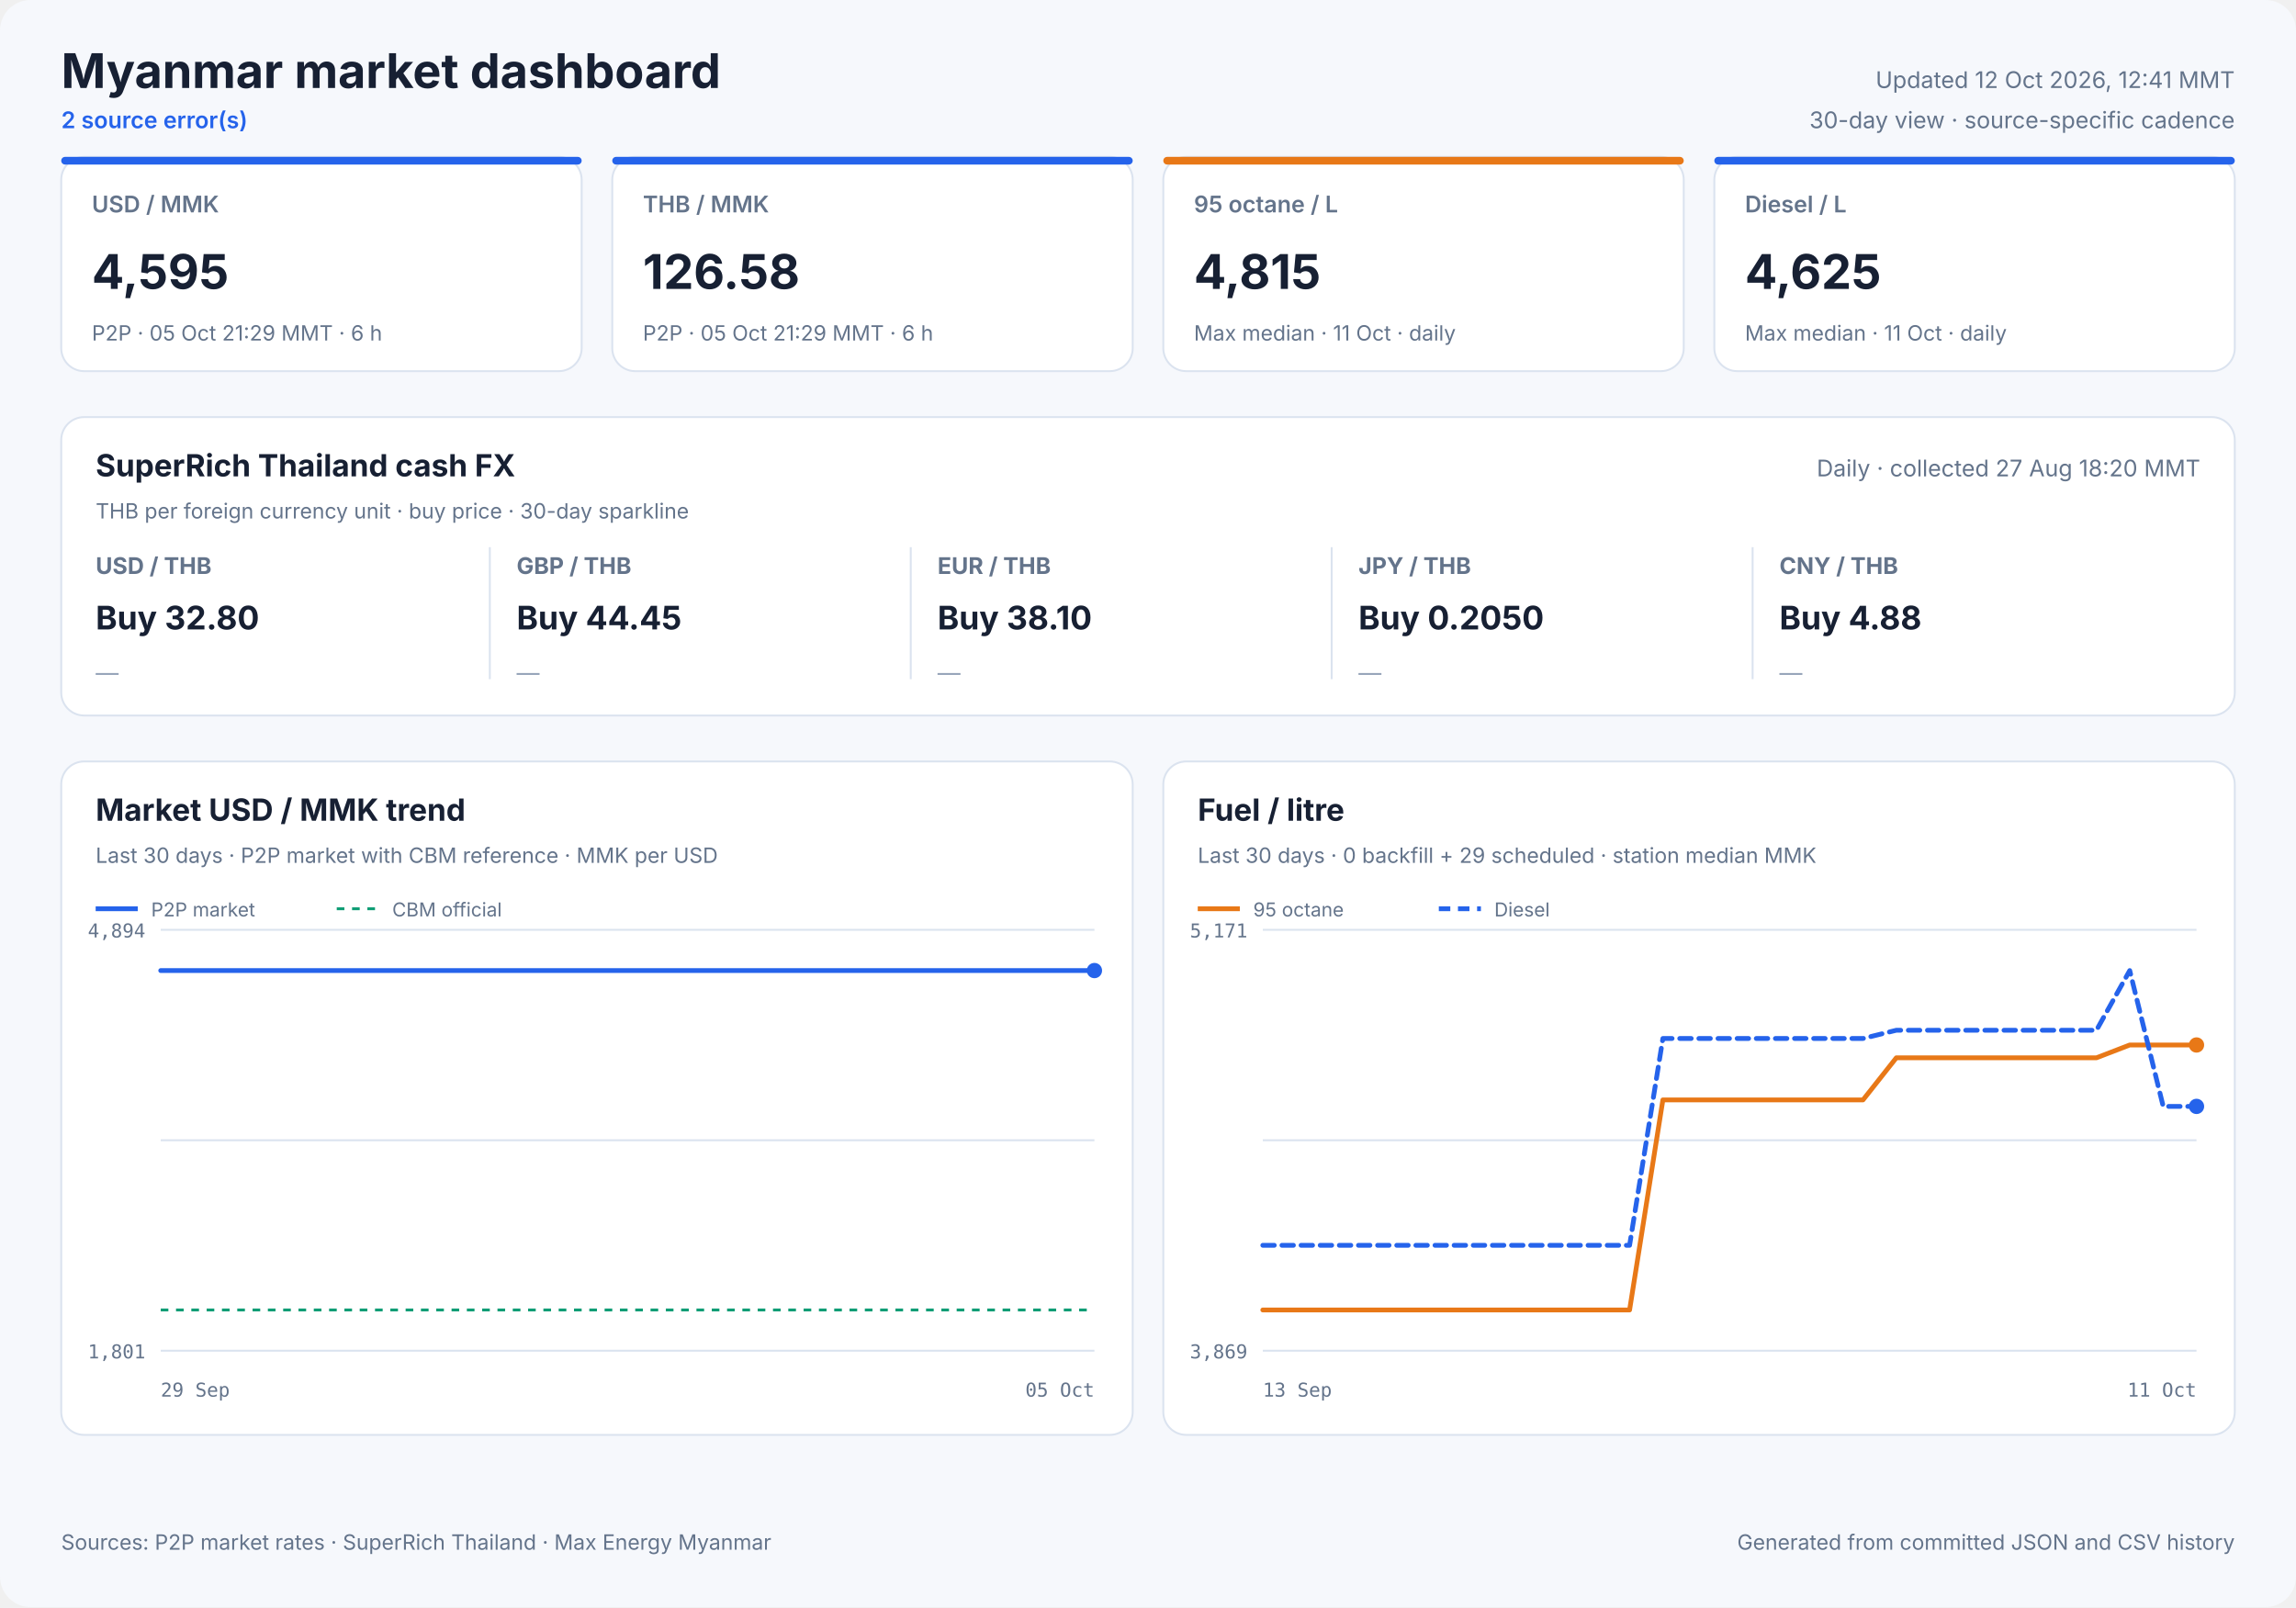
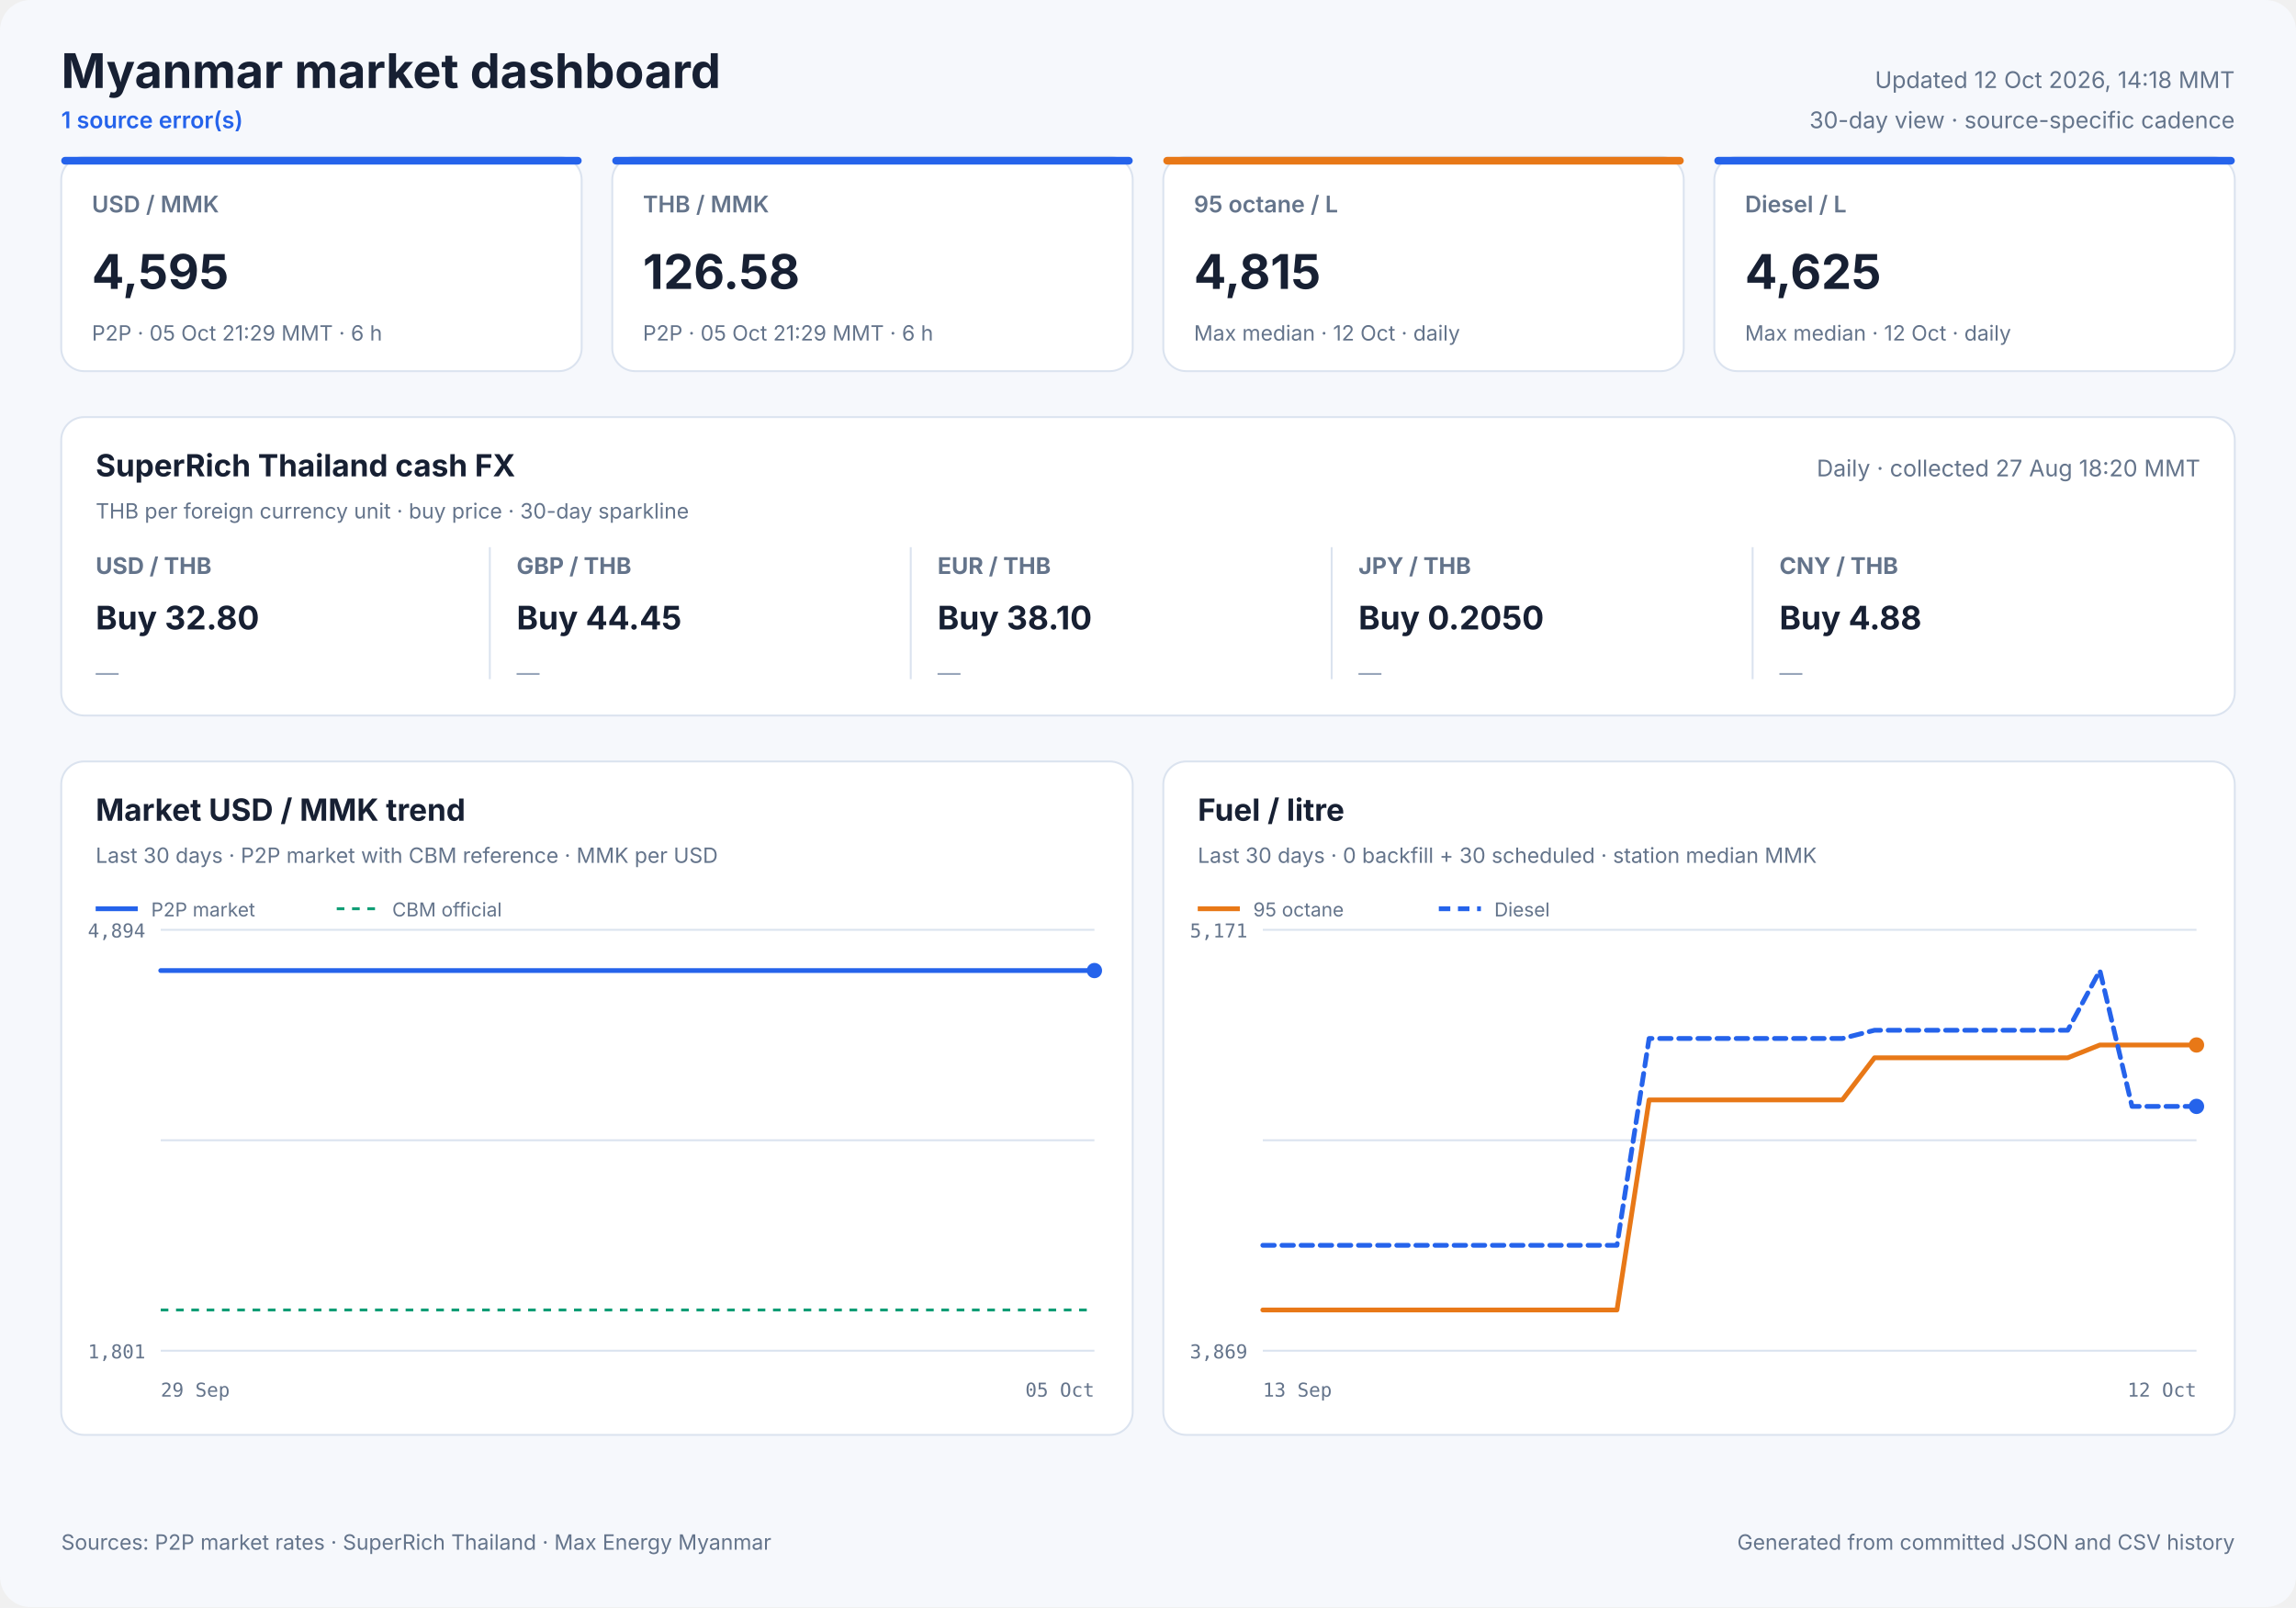
<svg xmlns="http://www.w3.org/2000/svg" width="1200" height="840" viewBox="0 0 1200 840" role="img">
  <style>
            text { font-family: Inter, ui-sans-serif, system-ui, -apple-system, sans-serif; fill: #172033; }
            .panel { fill: #ffffff; stroke: #dbe3ef; stroke-width: 1; }
            .title { font-size: 25px; font-weight: 700; }
            .freshness { font-size: 12px; fill: #64748b; }
            .status { font-size: 12px; fill: #2563eb; font-weight: 600; }
            .card-label { font-size: 12px; fill: #64748b; font-weight: 600; }
            .card-value { font-size: 25px; font-weight: 700; }
            .card-note { font-size: 11px; fill: #64748b; }
            .cash-pair { font-size: 12px; fill: #64748b; font-weight: 650; }
            .cash-value { font-size: 17px; font-weight: 700; }
            .cash-note { font-size: 11px; fill: #64748b; }
            .sparkline { stroke: #2563eb; stroke-width: 1.7; stroke-linecap: round; stroke-linejoin: round; }
            .sparkline-dot { fill: #2563eb; }
            .sparkline-baseline { stroke: #dbe3ef; stroke-width: 1; }
            .cash-sparkline-empty { font-size: 12px; fill: #94a3b8; }
            .panel-title { font-size: 16px; font-weight: 700; }
            .panel-subtitle { font-size: 11px; fill: #64748b; }
            .empty-title { font-size: 16px; font-weight: 650; fill: #64748b; }
            .empty-note { font-size: 12px; fill: #94a3b8; }
            .axis { font-size: 10px; fill: #64748b; font-family: ui-monospace, SFMono-Regular, monospace; }
            .legend { font-size: 10px; fill: #64748b; }
            .grid { stroke: #dbe3ef; stroke-width: 1; }
            .footer { font-size: 11px; fill: #64748b; }
        </style>
  <rect width="1200" height="840" rx="16" fill="#f6f8fc" />
  <text x="32" y="46" class="title" text-anchor="start">Myanmar market dashboard</text>
-   <text x="32" y="67" class="status" text-anchor="start">2 source error(s)</text>
-   <text x="1168" y="46" class="freshness" text-anchor="end">Updated 12 Oct 2026, 12:41 MMT</text>
+   <text x="32" y="67" class="status" text-anchor="start">1 source error(s)</text>
+   <text x="1168" y="46" class="freshness" text-anchor="end">Updated 12 Oct 2026, 14:18 MMT</text>
  <text x="1168" y="67" class="freshness" text-anchor="end">30-day view · source-specific cadence</text>
  <rect x="32" y="82" width="272" height="112" rx="12" class="panel" />
  <rect x="32" y="82" width="272" height="4" rx="2" fill="#2563eb" />
  <text x="48" y="111" class="card-label" text-anchor="start">USD / MMK</text>
  <text x="48" y="151" class="card-value" text-anchor="start">4,595</text>
  <text x="48" y="178" class="card-note" text-anchor="start">P2P · 05 Oct 21:29 MMT · 6 h</text>
  <rect x="320" y="82" width="272" height="112" rx="12" class="panel" />
  <rect x="320" y="82" width="272" height="4" rx="2" fill="#2563eb" />
  <text x="336" y="111" class="card-label" text-anchor="start">THB / MMK</text>
  <text x="336" y="151" class="card-value" text-anchor="start">126.58</text>
  <text x="336" y="178" class="card-note" text-anchor="start">P2P · 05 Oct 21:29 MMT · 6 h</text>
  <rect x="608" y="82" width="272" height="112" rx="12" class="panel" />
  <rect x="608" y="82" width="272" height="4" rx="2" fill="#e87817" />
  <text x="624" y="111" class="card-label" text-anchor="start">95 octane / L</text>
  <text x="624" y="151" class="card-value" text-anchor="start">4,815</text>
-   <text x="624" y="178" class="card-note" text-anchor="start">Max median · 11 Oct · daily</text>
+   <text x="624" y="178" class="card-note" text-anchor="start">Max median · 12 Oct · daily</text>
  <rect x="896" y="82" width="272" height="112" rx="12" class="panel" />
  <rect x="896" y="82" width="272" height="4" rx="2" fill="#2563eb" />
  <text x="912" y="111" class="card-label" text-anchor="start">Diesel / L</text>
  <text x="912" y="151" class="card-value" text-anchor="start">4,625</text>
-   <text x="912" y="178" class="card-note" text-anchor="start">Max median · 11 Oct · daily</text>
+   <text x="912" y="178" class="card-note" text-anchor="start">Max median · 12 Oct · daily</text>
  <rect x="32" y="218" width="1136" height="156" rx="12" class="panel" />
  <text x="50" y="249" class="panel-title" text-anchor="start">SuperRich Thailand cash FX</text>
  <text x="50" y="271" class="panel-subtitle" text-anchor="start">THB per foreign currency unit · buy price · 30-day sparkline</text>
  <text x="1150" y="249" class="freshness" text-anchor="end">Daily · collected 27 Aug 18:20 MMT</text>
  <text x="50" y="300" class="cash-pair" text-anchor="start">USD / THB</text>
  <text x="50" y="329" class="cash-value" text-anchor="start">Buy 32.80</text>
  <text x="50" y="356.0" class="cash-sparkline-empty" text-anchor="start">—</text>
  <line x1="256" y1="286" x2="256" y2="355" class="grid" />
  <text x="270" y="300" class="cash-pair" text-anchor="start">GBP / THB</text>
  <text x="270" y="329" class="cash-value" text-anchor="start">Buy 44.45</text>
  <text x="270" y="356.0" class="cash-sparkline-empty" text-anchor="start">—</text>
  <line x1="476" y1="286" x2="476" y2="355" class="grid" />
  <text x="490" y="300" class="cash-pair" text-anchor="start">EUR / THB</text>
  <text x="490" y="329" class="cash-value" text-anchor="start">Buy 38.10</text>
  <text x="490" y="356.0" class="cash-sparkline-empty" text-anchor="start">—</text>
  <line x1="696" y1="286" x2="696" y2="355" class="grid" />
  <text x="710" y="300" class="cash-pair" text-anchor="start">JPY / THB</text>
  <text x="710" y="329" class="cash-value" text-anchor="start">Buy 0.2050</text>
  <text x="710" y="356.0" class="cash-sparkline-empty" text-anchor="start">—</text>
  <line x1="916" y1="286" x2="916" y2="355" class="grid" />
  <text x="930" y="300" class="cash-pair" text-anchor="start">CNY / THB</text>
  <text x="930" y="329" class="cash-value" text-anchor="start">Buy 4.88</text>
  <text x="930" y="356.0" class="cash-sparkline-empty" text-anchor="start">—</text>
  <rect x="32" y="398" width="560" height="352" rx="12" class="panel" />
  <text x="50" y="429" class="panel-title" text-anchor="start">Market USD / MMK trend</text>
  <text x="50" y="451" class="panel-subtitle" text-anchor="start">Last 30 days · P2P market with CBM reference · MMK per USD</text>
  <line x1="84" y1="486.0" x2="572" y2="486.0" class="grid" />
  <line x1="84" y1="596.0" x2="572" y2="596.0" class="grid" />
  <line x1="84" y1="706.0" x2="572" y2="706.0" class="grid" />
  <text x="76" y="490" class="axis" text-anchor="end">4,894</text>
  <text x="76" y="710" class="axis" text-anchor="end">1,801</text>
  <text x="84" y="730" class="axis" text-anchor="start">29 Sep</text>
  <text x="572" y="730" class="axis" text-anchor="end">05 Oct</text>
  <line x1="84" y1="684.7" x2="572" y2="684.7" stroke="#0f9d75" stroke-width="1.5" stroke-dasharray="4 4" />
  <polyline points="84.0,507.3 107.1,507.3 136.7,507.3 160.0,507.3 182.5,507.3 213.1,507.3 237.9,507.3 261.4,507.3 290.9,507.3 313.5,507.3 335.7,507.3 366.0,507.3 388.7,507.3 408.9,507.3 423.9,507.3 439.7,507.3 467.0,507.3 487.8,507.3 516.8,507.3 543.1,507.3 572.0,507.3" fill="none" stroke="#2563eb" stroke-width="2.5" stroke-linecap="round" stroke-linejoin="round" />
  <circle cx="572.0" cy="507.3" r="4" fill="#2563eb" />
  <line x1="50" y1="475" x2="72" y2="475" stroke="#2563eb" stroke-width="2.5" />
  <text x="79" y="479" class="legend" text-anchor="start">P2P market</text>
  <line x1="176" y1="475" x2="198" y2="475" stroke="#0f9d75" stroke-width="1.5" stroke-dasharray="4 4" />
  <text x="205" y="479" class="legend" text-anchor="start">CBM official</text>
  <rect x="608" y="398" width="560" height="352" rx="12" class="panel" />
  <text x="626" y="429" class="panel-title" text-anchor="start">Fuel / litre</text>
-   <text x="626" y="451" class="panel-subtitle" text-anchor="start">Last 30 days · 0 backfill + 29 scheduled · station median MMK</text>
+   <text x="626" y="451" class="panel-subtitle" text-anchor="start">Last 30 days · 0 backfill + 30 scheduled · station median MMK</text>
  <line x1="660" y1="486.0" x2="1148" y2="486.0" class="grid" />
  <line x1="660" y1="596.0" x2="1148" y2="596.0" class="grid" />
  <line x1="660" y1="706.0" x2="1148" y2="706.0" class="grid" />
  <text x="652" y="490" class="axis" text-anchor="end">5,171</text>
  <text x="652" y="710" class="axis" text-anchor="end">3,869</text>
  <text x="660" y="730" class="axis" text-anchor="start">13 Sep</text>
-   <text x="1148" y="730" class="axis" text-anchor="end">11 Oct</text>
-   <polyline points="660.0,684.7 677.4,684.7 694.9,684.7 712.3,684.7 729.7,684.7 747.1,684.7 764.6,684.7 782.0,684.7 799.4,684.7 816.9,684.7 834.3,684.7 851.7,684.7 869.1,574.9 886.6,574.9 904.0,574.9 921.4,574.9 938.9,574.9 956.3,574.9 973.7,574.9 991.1,552.9 1008.6,552.9 1026.0,552.9 1043.4,552.9 1060.9,552.9 1078.3,552.9 1095.7,552.9 1113.1,546.2 1130.6,546.2 1148.0,546.2" fill="none" stroke="#e87817" stroke-width="2.5" stroke-linecap="round" stroke-linejoin="round" />
+   <text x="1148" y="730" class="axis" text-anchor="end">12 Oct</text>
+   <polyline points="660.0,684.7 676.8,684.7 693.7,684.7 710.5,684.7 727.3,684.7 744.1,684.7 761.0,684.7 777.8,684.7 794.6,684.7 811.4,684.7 828.3,684.7 845.1,684.7 861.9,574.9 878.8,574.9 895.6,574.9 912.4,574.9 929.2,574.9 946.1,574.9 962.9,574.9 979.7,552.9 996.6,552.9 1013.4,552.9 1030.2,552.9 1047.0,552.9 1063.9,552.9 1080.7,552.9 1097.5,546.2 1114.3,546.2 1131.2,546.2 1148.0,546.2" fill="none" stroke="#e87817" stroke-width="2.5" stroke-linecap="round" stroke-linejoin="round" />
  <circle cx="1148.0" cy="546.2" r="4" fill="#e87817" />
  <line x1="626" y1="475" x2="648" y2="475" stroke="#e87817" stroke-width="2.5" />
  <text x="655" y="479" class="legend" text-anchor="start">95 octane</text>
-   <polyline points="660.0,650.9 677.4,650.9 694.9,650.9 712.3,650.9 729.7,650.9 747.1,650.9 764.6,650.9 782.0,650.9 799.4,650.9 816.9,650.9 834.3,650.9 851.7,650.9 869.1,542.8 886.6,542.8 904.0,542.8 921.4,542.8 938.9,542.8 956.3,542.8 973.7,542.8 991.1,538.5 1008.6,538.5 1026.0,538.5 1043.4,538.5 1060.9,538.5 1078.3,538.5 1095.7,538.5 1113.1,507.3 1130.6,578.3 1148.0,578.3" fill="none" stroke="#2563eb" stroke-width="2.5" stroke-linecap="round" stroke-linejoin="round" stroke-dasharray="6 4" />
+   <polyline points="660.0,650.9 676.8,650.9 693.7,650.9 710.5,650.9 727.3,650.9 744.1,650.9 761.0,650.9 777.8,650.9 794.6,650.9 811.4,650.9 828.3,650.9 845.1,650.9 861.9,542.8 878.8,542.8 895.6,542.8 912.4,542.8 929.2,542.8 946.1,542.8 962.9,542.8 979.7,538.5 996.6,538.5 1013.4,538.5 1030.2,538.5 1047.0,538.5 1063.9,538.5 1080.7,538.5 1097.5,507.3 1114.3,578.3 1131.2,578.3 1148.0,578.3" fill="none" stroke="#2563eb" stroke-width="2.5" stroke-linecap="round" stroke-linejoin="round" stroke-dasharray="6 4" />
  <circle cx="1148.0" cy="578.3" r="4" fill="#2563eb" />
  <line x1="752" y1="475" x2="774" y2="475" stroke="#2563eb" stroke-width="2.5" stroke-dasharray="6 4" />
  <text x="781" y="479" class="legend" text-anchor="start">Diesel</text>
  <text x="32" y="810" class="footer" text-anchor="start">Sources: P2P market rates · SuperRich Thailand · Max Energy Myanmar</text>
  <text x="1168" y="810" class="footer" text-anchor="end">Generated from committed JSON and CSV history</text>
</svg>
